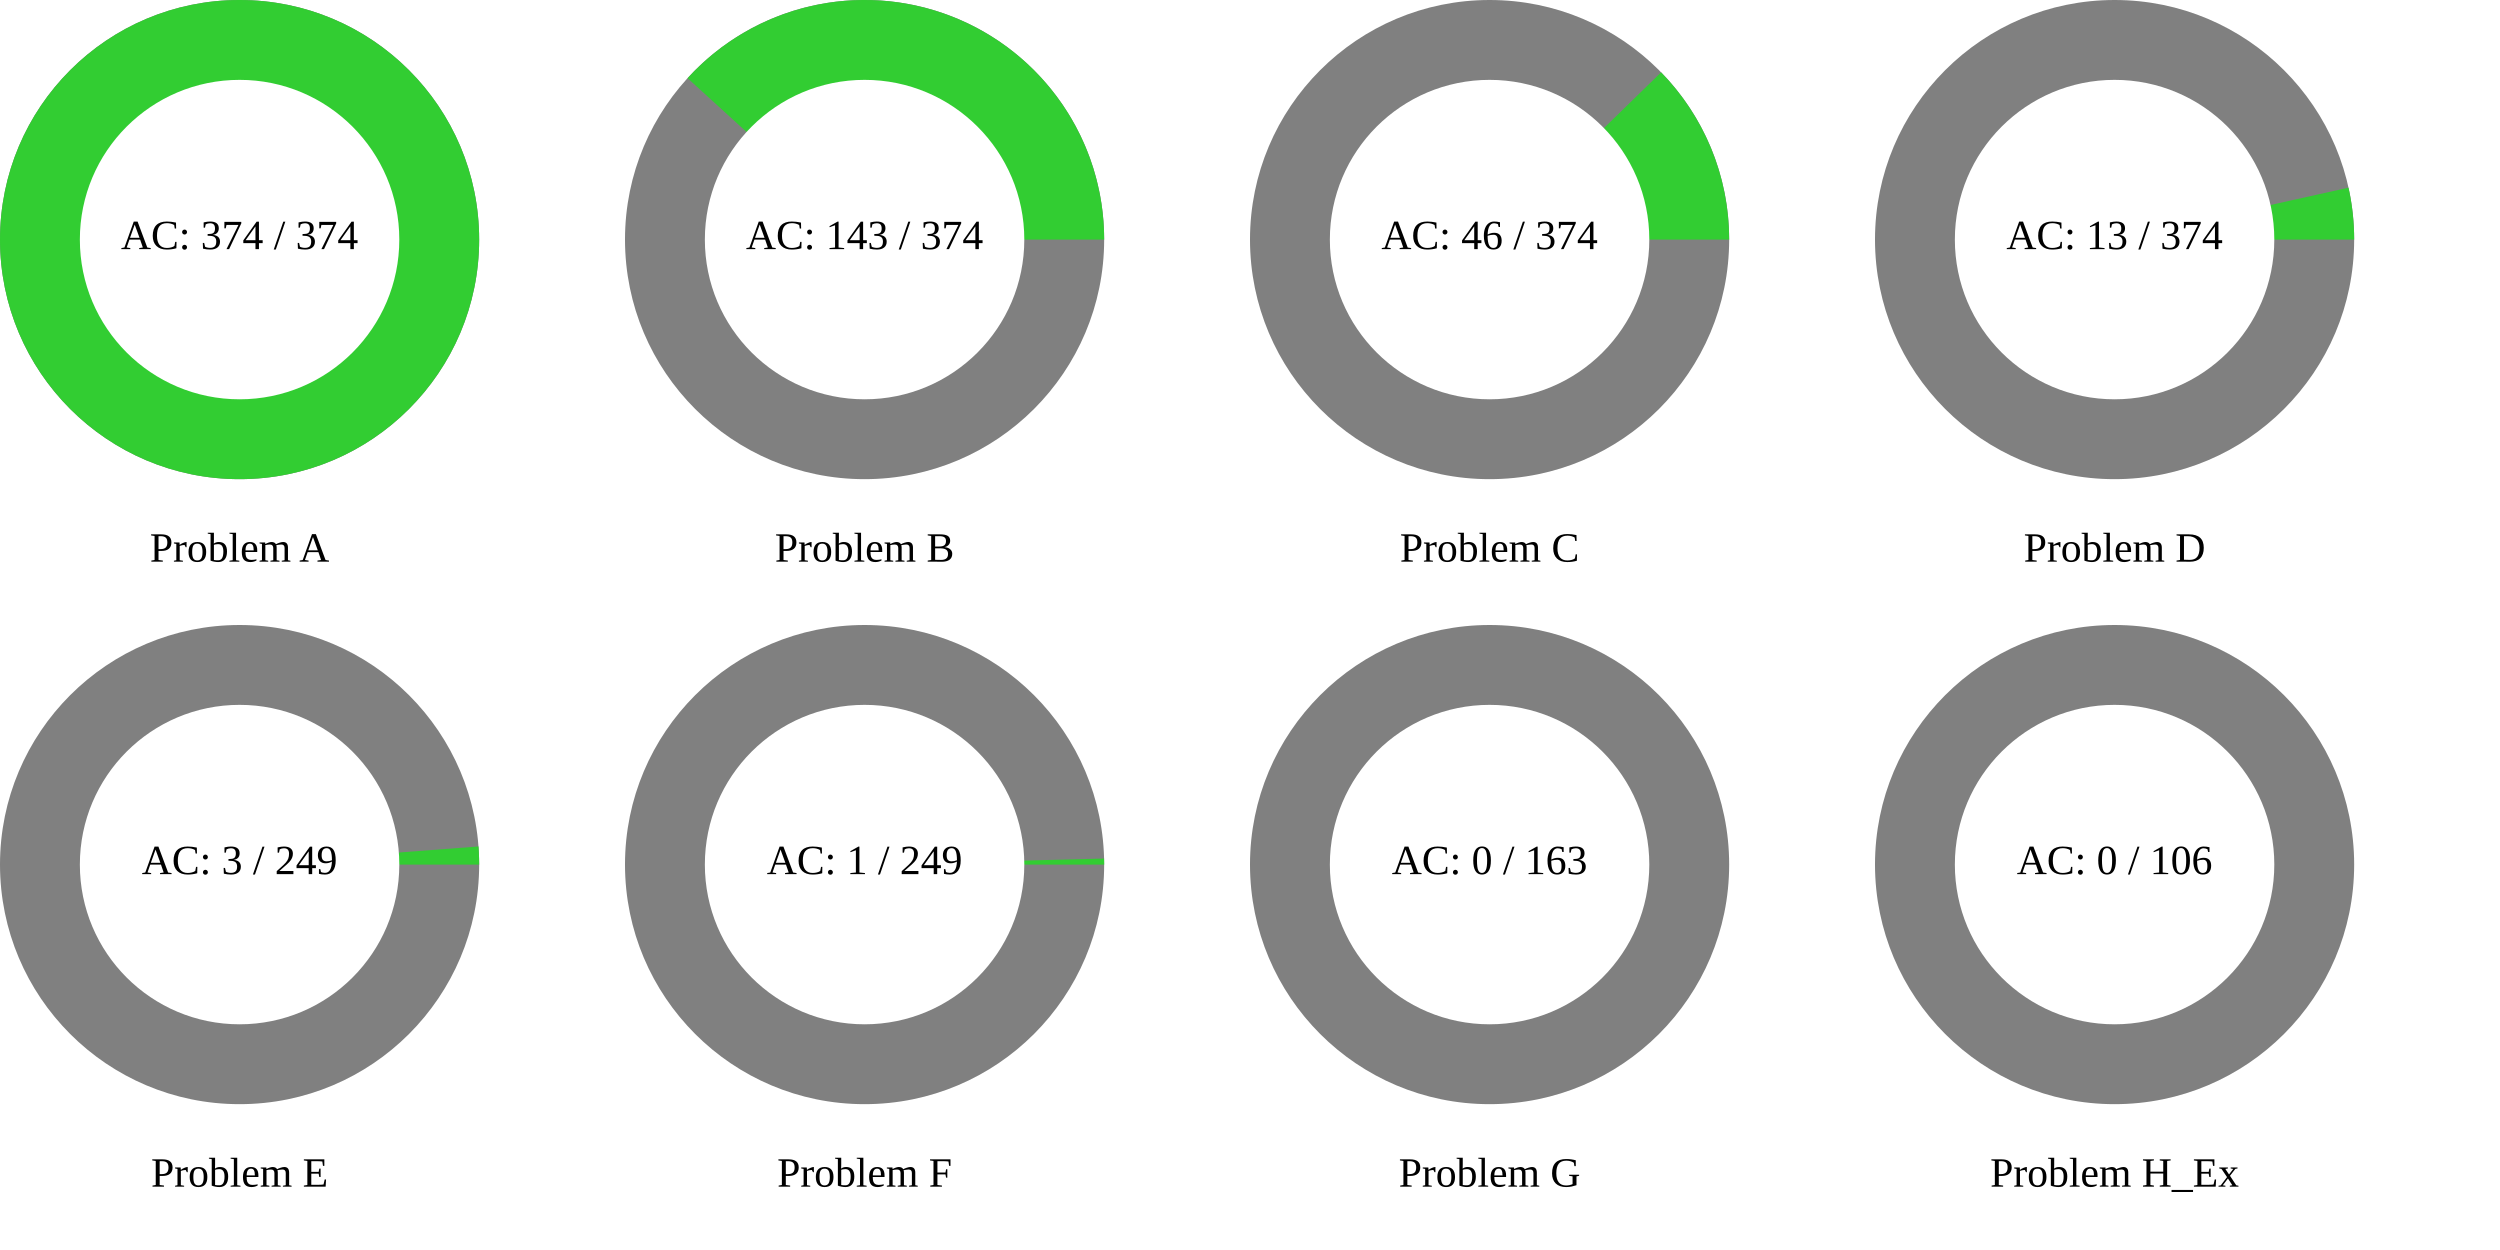
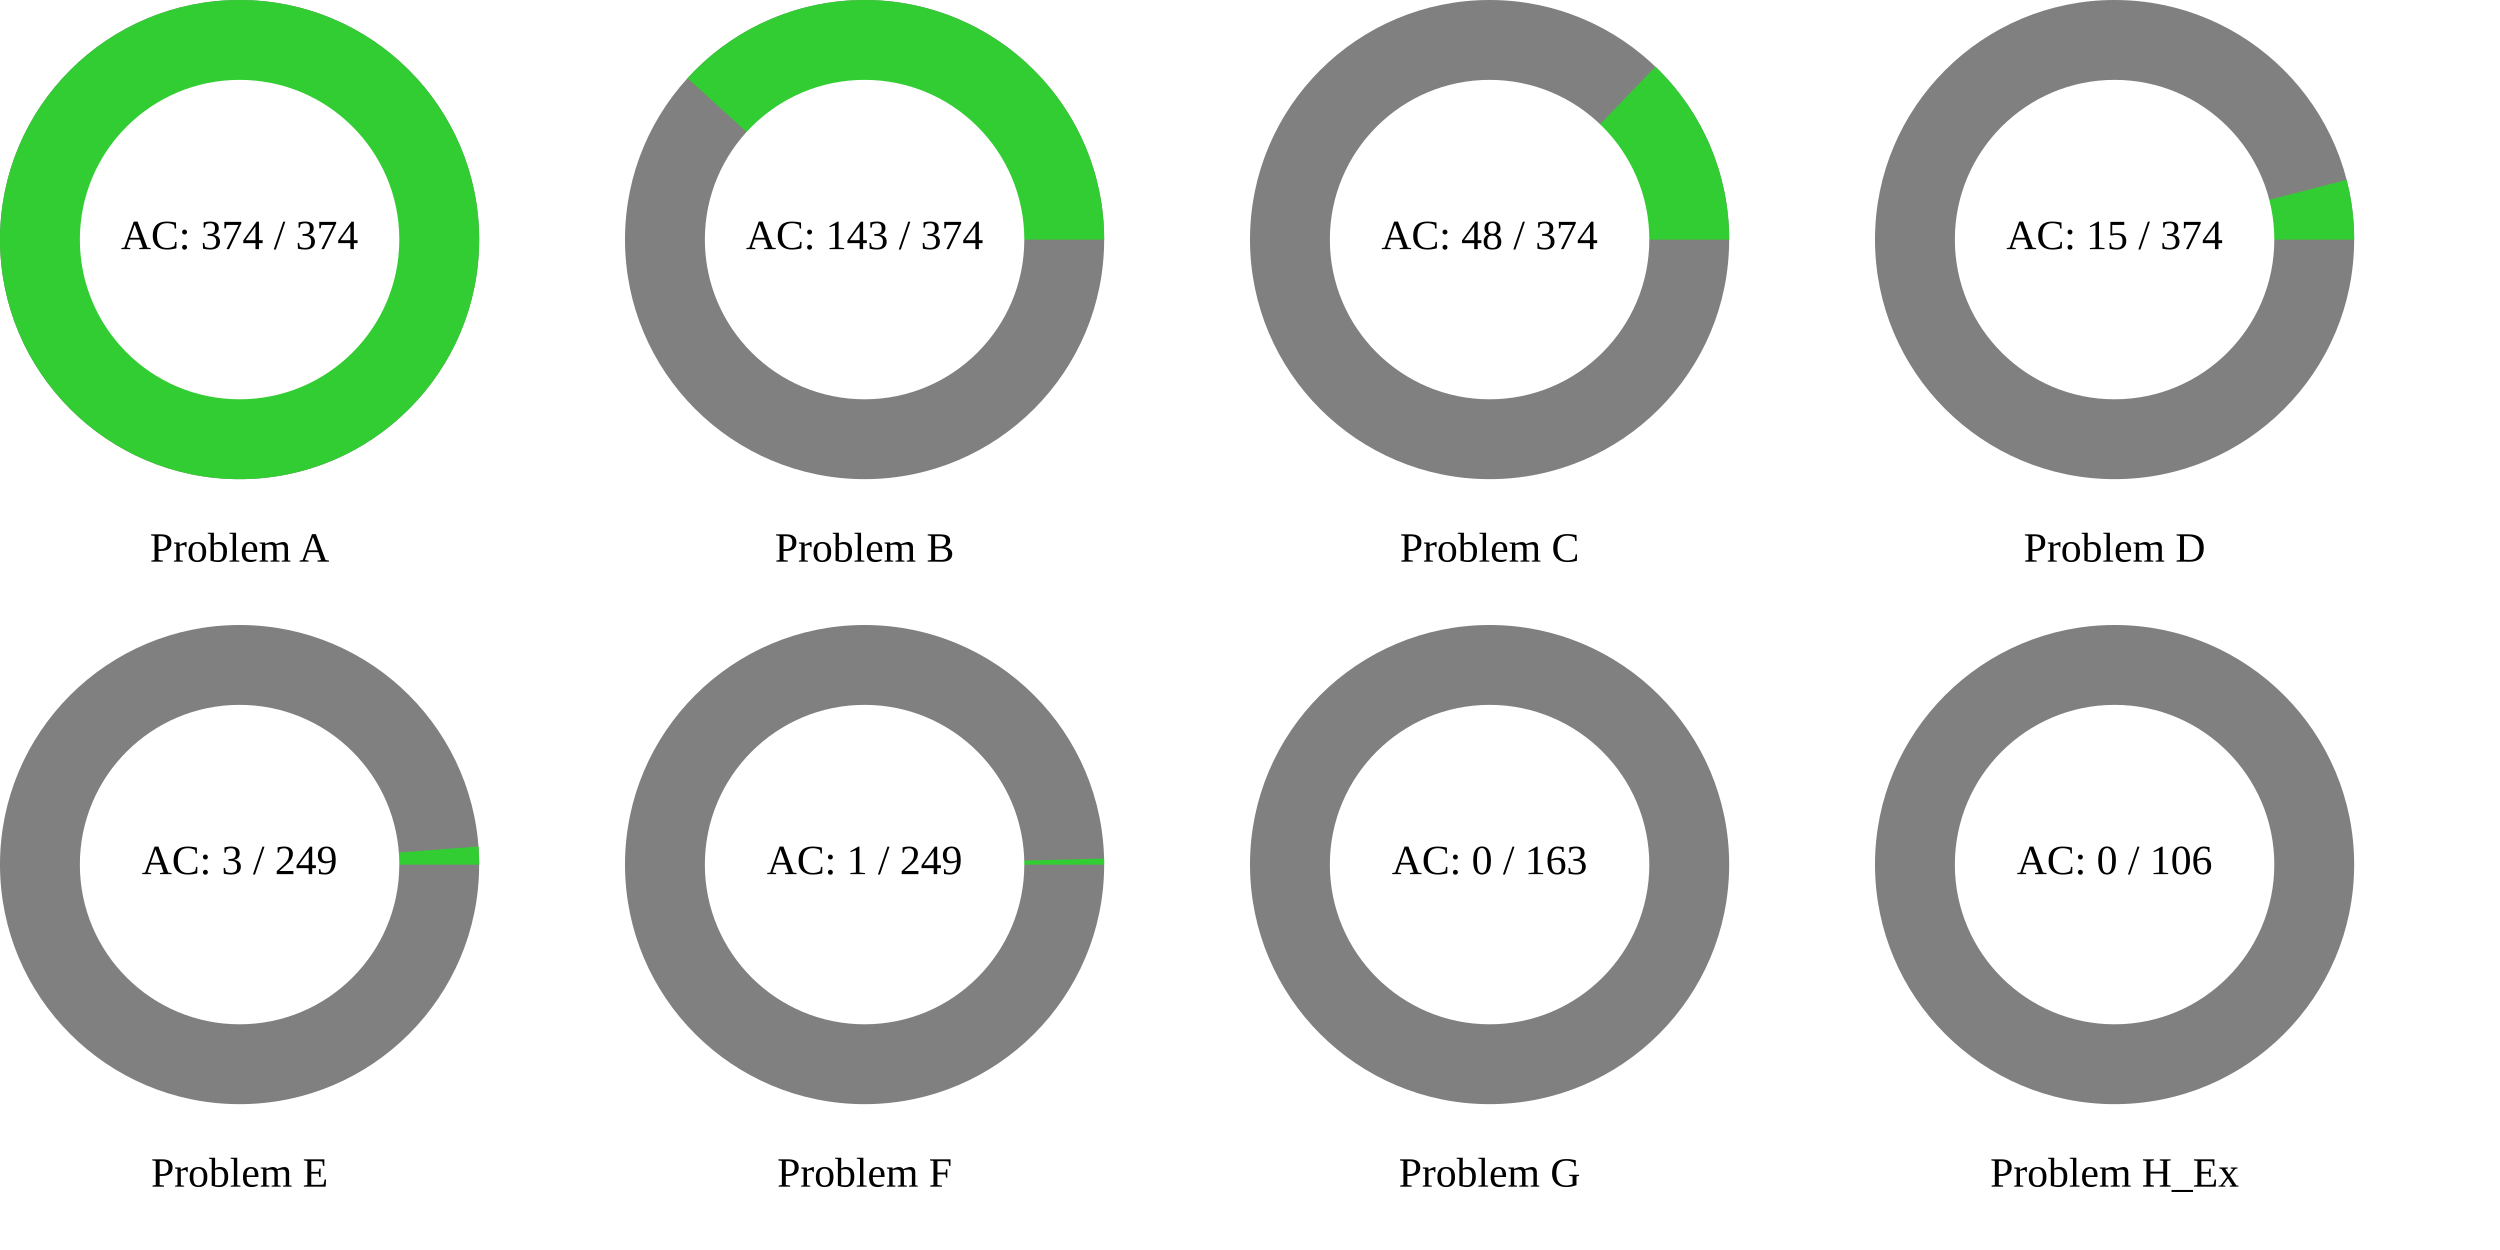
<svg xmlns="http://www.w3.org/2000/svg" width="1200" height="600" viewBox="0 0 1200 600">
  <rect x="0" y="0" width="1200" height="600" fill="rgb(255,255,255)" />
  <circle cx="115" cy="115" r="115" class="all-problem" fill="gray" />
  <path d="M115,0A115,115,0,1,0,-115,0A115,115,0,1,0,115,0Z" fill="rgb(50,205,50)" transform="translate(115, 115)" />
  <circle cx="115" cy="115" r="76.667" fill="white" />
  <text x="115" y="115" text-anchor="middle" dominant-baseline="middle" font-size="20px">AC: 374 / 374</text>
  <text x="115" y="265" text-anchor="middle" dominant-baseline="middle" font-size="20px">Problem A</text>
  <circle cx="415" cy="115" r="115" class="all-problem" fill="gray" />
  <path d="M115,0A115,115,0,0,0,-84.986,-77.475L0,0Z" fill="rgb(50,205,50)" transform="translate(415, 115)" />
  <circle cx="415" cy="115" r="76.667" fill="white" />
  <text x="415" y="115" text-anchor="middle" dominant-baseline="middle" font-size="20px">AC: 143 / 374</text>
  <text x="415" y="265" text-anchor="middle" dominant-baseline="middle" font-size="20px">Problem B</text>
  <circle cx="715" cy="115" r="115" class="all-problem" fill="gray" />
-   <path d="M115,0A115,115,0,0,0,82.335,-80.286L0,0Z" fill="rgb(50,205,50)" transform="translate(715, 115)" />
+   <path d="M115,0A115,115,0,0,0,79.592,-83.007L0,0Z" fill="rgb(50,205,50)" transform="translate(715, 115)" />
  <circle cx="715" cy="115" r="76.667" fill="white" />
-   <text x="715" y="115" text-anchor="middle" dominant-baseline="middle" font-size="20px">AC: 46 / 374</text>
+   <text x="715" y="115" text-anchor="middle" dominant-baseline="middle" font-size="20px">AC: 48 / 374</text>
  <text x="715" y="265" text-anchor="middle" dominant-baseline="middle" font-size="20px">Problem C</text>
  <circle cx="1015" cy="115" r="115" class="all-problem" fill="gray" />
-   <path d="M115,0A115,115,0,0,0,112.268,-24.917L0,0Z" fill="rgb(50,205,50)" transform="translate(1015, 115)" />
+   <path d="M115,0A115,115,0,0,0,111.368,-28.674L0,0Z" fill="rgb(50,205,50)" transform="translate(1015, 115)" />
  <circle cx="1015" cy="115" r="76.667" fill="white" />
-   <text x="1015" y="115" text-anchor="middle" dominant-baseline="middle" font-size="20px">AC: 13 / 374</text>
+   <text x="1015" y="115" text-anchor="middle" dominant-baseline="middle" font-size="20px">AC: 15 / 374</text>
  <text x="1015" y="265" text-anchor="middle" dominant-baseline="middle" font-size="20px">Problem D</text>
  <circle cx="115" cy="415" r="115" class="all-problem" fill="gray" />
  <path d="M115,0A115,115,0,0,0,114.671,-8.697L0,0Z" fill="rgb(50,205,50)" transform="translate(115, 415)" />
  <circle cx="115" cy="415" r="76.667" fill="white" />
  <text x="115" y="415" text-anchor="middle" dominant-baseline="middle" font-size="20px">AC: 3 / 249</text>
  <text x="115" y="565" text-anchor="middle" dominant-baseline="middle" font-size="20px">Problem E</text>
  <circle cx="415" cy="415" r="115" class="all-problem" fill="gray" />
  <path d="M115,0A115,115,0,0,0,114.963,-2.902L0,0Z" fill="rgb(50,205,50)" transform="translate(415, 415)" />
  <circle cx="415" cy="415" r="76.667" fill="white" />
  <text x="415" y="415" text-anchor="middle" dominant-baseline="middle" font-size="20px">AC: 1 / 249</text>
  <text x="415" y="565" text-anchor="middle" dominant-baseline="middle" font-size="20px">Problem F</text>
  <circle cx="715" cy="415" r="115" class="all-problem" fill="gray" />
  <path d="M115,0L0,0Z" fill="rgb(50,205,50)" transform="translate(715, 415)" />
  <circle cx="715" cy="415" r="76.667" fill="white" />
  <text x="715" y="415" text-anchor="middle" dominant-baseline="middle" font-size="20px">AC: 0 / 163</text>
  <text x="715" y="565" text-anchor="middle" dominant-baseline="middle" font-size="20px">Problem G</text>
  <circle cx="1015" cy="415" r="115" class="all-problem" fill="gray" />
  <path d="M115,0L0,0Z" fill="rgb(50,205,50)" transform="translate(1015, 415)" />
  <circle cx="1015" cy="415" r="76.667" fill="white" />
  <text x="1015" y="415" text-anchor="middle" dominant-baseline="middle" font-size="20px">AC: 0 / 106</text>
  <text x="1015" y="565" text-anchor="middle" dominant-baseline="middle" font-size="20px">Problem H_Ex</text>
</svg>
